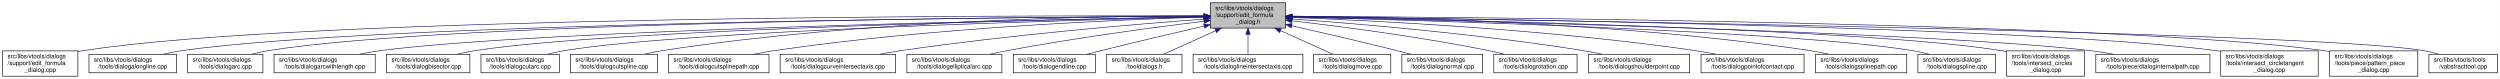
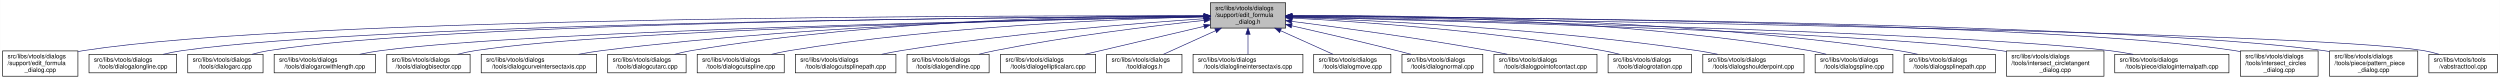
- <svg xmlns="http://www.w3.org/2000/svg" xmlns:xlink="http://www.w3.org/1999/xlink" width="4053pt" height="128pt" viewBox="0.00 0.00 4052.50 128.00">
+ <svg xmlns="http://www.w3.org/2000/svg" xmlns:xlink="http://www.w3.org/1999/xlink" width="4051pt" height="128pt" viewBox="0.00 0.00 4050.50 128.00">
  <g id="graph0" class="graph" transform="scale(1 1) rotate(0) translate(4 124)">
-     <polygon fill="white" stroke="transparent" points="-4,4 -4,-124 4048.5,-124 4048.5,4 -4,4" />
+     <polygon fill="white" stroke="transparent" points="-4,4 -4,-124 4046.5,-124 4046.5,4 -4,4" />
    <g id="node1" class="node">
      <g id="a_node1">
        <a xlink:title=" ">
-           <polygon fill="#bfbfbf" stroke="black" points="1958,-78.5 1958,-119.5 2080,-119.5 2080,-78.5 1958,-78.5" />
-           <text text-anchor="start" x="1966" y="-107.5" font-family="Helvetica,sans-Serif" font-size="10.00">src/libs/vtools/dialogs</text>
-           <text text-anchor="start" x="1966" y="-96.5" font-family="Helvetica,sans-Serif" font-size="10.00">/support/edit_formula</text>
-           <text text-anchor="middle" x="2019" y="-85.5" font-family="Helvetica,sans-Serif" font-size="10.00">_dialog.h</text>
+           <polygon fill="#bfbfbf" stroke="black" points="1957,-78.5 1957,-119.5 2079,-119.5 2079,-78.5 1957,-78.5" />
+           <text text-anchor="start" x="1965" y="-107.5" font-family="Helvetica,sans-Serif" font-size="10.00">src/libs/vtools/dialogs</text>
+           <text text-anchor="start" x="1965" y="-96.5" font-family="Helvetica,sans-Serif" font-size="10.00">/support/edit_formula</text>
+           <text text-anchor="middle" x="2018" y="-85.5" font-family="Helvetica,sans-Serif" font-size="10.00">_dialog.h</text>
        </a>
      </g>
    </g>
    <g id="node2" class="node">
      <g id="a_node2">
        <a xlink:href="../../d7/d8d/edit__formula__dialog_8cpp.html" target="_top" xlink:title=" ">
          <polygon fill="white" stroke="black" points="0,-0.5 0,-41.5 122,-41.5 122,-0.5 0,-0.5" />
          <text text-anchor="start" x="8" y="-29.5" font-family="Helvetica,sans-Serif" font-size="10.00">src/libs/vtools/dialogs</text>
          <text text-anchor="start" x="8" y="-18.5" font-family="Helvetica,sans-Serif" font-size="10.00">/support/edit_formula</text>
          <text text-anchor="middle" x="61" y="-7.5" font-family="Helvetica,sans-Serif" font-size="10.00">_dialog.cpp</text>
        </a>
      </g>
    </g>
    <g id="edge1" class="edge">
-       <path fill="none" stroke="midnightblue" d="M1947.44,-98.25C1647.55,-98.94 490.88,-97.85 131,-42 128.13,-41.55 125.21,-41.03 122.27,-40.44" />
-       <polygon fill="midnightblue" stroke="midnightblue" points="1947.76,-101.75 1957.75,-98.23 1947.74,-94.75 1947.76,-101.75" />
+       <path fill="none" stroke="midnightblue" d="M1946.48,-98.25C1646.75,-98.94 490.68,-97.83 131,-42 128.13,-41.55 125.21,-41.03 122.27,-40.44" />
+       <polygon fill="midnightblue" stroke="midnightblue" points="1946.79,-101.75 1956.78,-98.23 1946.77,-94.75 1946.79,-101.75" />
    </g>
    <g id="node3" class="node">
      <g id="a_node3">
        <a xlink:href="../../d6/d5d/dialogalongline_8cpp.html" target="_top" xlink:title=" ">
          <polygon fill="white" stroke="black" points="140,-6 140,-36 282,-36 282,-6 140,-6" />
          <text text-anchor="start" x="148" y="-24" font-family="Helvetica,sans-Serif" font-size="10.00">src/libs/vtools/dialogs</text>
          <text text-anchor="middle" x="211" y="-13" font-family="Helvetica,sans-Serif" font-size="10.00">/tools/dialogalongline.cpp</text>
        </a>
      </g>
    </g>
    <g id="edge2" class="edge">
-       <path fill="none" stroke="midnightblue" d="M1947.53,-97.71C1664.11,-96.24 618.78,-87.75 291,-42 280.93,-40.59 270.3,-38.43 260.18,-36.04" />
-       <polygon fill="midnightblue" stroke="midnightblue" points="1947.67,-101.21 1957.69,-97.76 1947.7,-94.21 1947.67,-101.21" />
+       <path fill="none" stroke="midnightblue" d="M1946.57,-97.71C1663.32,-96.23 618.59,-87.73 291,-42 280.93,-40.59 270.3,-38.43 260.18,-36.04" />
+       <polygon fill="midnightblue" stroke="midnightblue" points="1946.7,-101.21 1956.72,-97.76 1946.74,-94.21 1946.7,-101.21" />
    </g>
    <g id="node4" class="node">
      <g id="a_node4">
        <a xlink:href="../../d1/d37/dialogarc_8cpp.html" target="_top" xlink:title=" ">
          <polygon fill="white" stroke="black" points="300,-6 300,-36 422,-36 422,-6 300,-6" />
          <text text-anchor="start" x="308" y="-24" font-family="Helvetica,sans-Serif" font-size="10.00">src/libs/vtools/dialogs</text>
          <text text-anchor="middle" x="361" y="-13" font-family="Helvetica,sans-Serif" font-size="10.00">/tools/dialogarc.cpp</text>
        </a>
      </g>
    </g>
    <g id="edge3" class="edge">
-       <path fill="none" stroke="midnightblue" d="M1947.98,-97.79C1679.89,-96.62 729.45,-89.18 431,-42 422.14,-40.6 412.8,-38.44 403.95,-36.04" />
-       <polygon fill="midnightblue" stroke="midnightblue" points="1947.97,-101.29 1957.98,-97.83 1948,-94.29 1947.97,-101.29" />
+       <path fill="none" stroke="midnightblue" d="M1946.58,-97.78C1678.04,-96.6 729.09,-89.12 431,-42 422.14,-40.6 412.8,-38.44 403.95,-36.04" />
+       <polygon fill="midnightblue" stroke="midnightblue" points="1946.58,-101.28 1956.59,-97.82 1946.61,-94.28 1946.58,-101.28" />
    </g>
    <g id="node5" class="node">
      <g id="a_node5">
        <a xlink:href="../../d2/d29/dialogarcwithlength_8cpp.html" target="_top" xlink:title=" ">
          <polygon fill="white" stroke="black" points="440,-6 440,-36 604,-36 604,-6 440,-6" />
          <text text-anchor="start" x="448" y="-24" font-family="Helvetica,sans-Serif" font-size="10.00">src/libs/vtools/dialogs</text>
          <text text-anchor="middle" x="522" y="-13" font-family="Helvetica,sans-Serif" font-size="10.00">/tools/dialogarcwithlength.cpp</text>
        </a>
      </g>
    </g>
    <g id="edge4" class="edge">
-       <path fill="none" stroke="midnightblue" d="M1947.27,-96.82C1698.7,-92.46 875.15,-75.76 613,-42 601.77,-40.55 589.88,-38.4 578.52,-36.04" />
-       <polygon fill="midnightblue" stroke="midnightblue" points="1947.56,-100.32 1957.62,-97 1947.68,-93.32 1947.56,-100.32" />
+       <path fill="none" stroke="midnightblue" d="M1946.32,-96.82C1697.93,-92.45 874.96,-75.74 613,-42 601.77,-40.55 589.88,-38.4 578.52,-36.04" />
+       <polygon fill="midnightblue" stroke="midnightblue" points="1946.61,-100.32 1956.67,-97 1946.73,-93.32 1946.61,-100.32" />
    </g>
    <g id="node6" class="node">
      <g id="a_node6">
        <a xlink:href="../../da/dfa/dialogbisector_8cpp.html" target="_top" xlink:title=" ">
          <polygon fill="white" stroke="black" points="622.5,-6 622.5,-36 757.5,-36 757.5,-6 622.5,-6" />
          <text text-anchor="start" x="630.5" y="-24" font-family="Helvetica,sans-Serif" font-size="10.00">src/libs/vtools/dialogs</text>
          <text text-anchor="middle" x="690" y="-13" font-family="Helvetica,sans-Serif" font-size="10.00">/tools/dialogbisector.cpp</text>
        </a>
      </g>
    </g>
    <g id="edge5" class="edge">
-       <path fill="none" stroke="midnightblue" d="M1947.36,-96.8C1716.91,-92.63 996.3,-77.04 766,-42 756.56,-40.56 746.6,-38.42 737.11,-36.06" />
-       <polygon fill="midnightblue" stroke="midnightblue" points="1947.58,-100.3 1957.64,-96.98 1947.7,-93.31 1947.58,-100.3" />
+       <path fill="none" stroke="midnightblue" d="M1946.42,-96.8C1716.15,-92.62 996.12,-77.02 766,-42 756.56,-40.56 746.6,-38.42 737.11,-36.06" />
+       <polygon fill="midnightblue" stroke="midnightblue" points="1946.63,-100.3 1956.69,-96.98 1946.75,-93.3 1946.63,-100.3" />
    </g>
    <g id="node7" class="node">
      <g id="a_node7">
-         <a xlink:href="../../d9/d90/dialogcutarc_8cpp.html" target="_top" xlink:title=" ">
-           <polygon fill="white" stroke="black" points="775.5,-6 775.5,-36 902.5,-36 902.5,-6 775.5,-6" />
+         <a xlink:href="../../dd/d39/dialogcurveintersectaxis_8cpp.html" target="_top" xlink:title=" ">
+           <polygon fill="white" stroke="black" points="775.5,-6 775.5,-36 962.5,-36 962.5,-6 775.5,-6" />
          <text text-anchor="start" x="783.5" y="-24" font-family="Helvetica,sans-Serif" font-size="10.00">src/libs/vtools/dialogs</text>
-           <text text-anchor="middle" x="839" y="-13" font-family="Helvetica,sans-Serif" font-size="10.00">/tools/dialogcutarc.cpp</text>
+           <text text-anchor="middle" x="869" y="-13" font-family="Helvetica,sans-Serif" font-size="10.00">/tools/dialogcurveintersectaxis.cpp</text>
        </a>
      </g>
    </g>
    <g id="edge6" class="edge">
-       <path fill="none" stroke="midnightblue" d="M1947.79,-96.45C1735.93,-91.52 1111.86,-74.56 911,-42 902.04,-40.55 892.59,-38.39 883.6,-36.03" />
-       <polygon fill="midnightblue" stroke="midnightblue" points="1947.79,-99.95 1957.87,-96.68 1947.95,-92.95 1947.79,-99.95" />
+       <path fill="none" stroke="midnightblue" d="M1946.91,-97.63C1777.35,-95.99 1336.12,-87.33 971,-42 958.73,-40.48 945.73,-38.34 933.26,-36.02" />
+       <polygon fill="midnightblue" stroke="midnightblue" points="1946.93,-101.13 1956.96,-97.72 1946.99,-94.13 1946.93,-101.13" />
    </g>
    <g id="node8" class="node">
      <g id="a_node8">
-         <a xlink:href="../../d3/d2e/dialogcutspline_8cpp.html" target="_top" xlink:title=" ">
-           <polygon fill="white" stroke="black" points="920.5,-6 920.5,-36 1061.5,-36 1061.5,-6 920.5,-6" />
-           <text text-anchor="start" x="928.5" y="-24" font-family="Helvetica,sans-Serif" font-size="10.00">src/libs/vtools/dialogs</text>
-           <text text-anchor="middle" x="991" y="-13" font-family="Helvetica,sans-Serif" font-size="10.00">/tools/dialogcutspline.cpp</text>
+         <a xlink:href="../../d9/d90/dialogcutarc_8cpp.html" target="_top" xlink:title=" ">
+           <polygon fill="white" stroke="black" points="980.5,-6 980.5,-36 1107.5,-36 1107.5,-6 980.5,-6" />
+           <text text-anchor="start" x="988.5" y="-24" font-family="Helvetica,sans-Serif" font-size="10.00">src/libs/vtools/dialogs</text>
+           <text text-anchor="middle" x="1044" y="-13" font-family="Helvetica,sans-Serif" font-size="10.00">/tools/dialogcutarc.cpp</text>
        </a>
      </g>
    </g>
    <g id="edge7" class="edge">
-       <path fill="none" stroke="midnightblue" d="M1947.68,-98.37C1788.97,-98.21 1394.99,-92.26 1070,-42 1060.35,-40.51 1050.17,-38.37 1040.43,-36.04" />
-       <polygon fill="midnightblue" stroke="midnightblue" points="1947.79,-101.87 1957.79,-98.38 1947.79,-94.87 1947.79,-101.87" />
+       <path fill="none" stroke="midnightblue" d="M1946.58,-98.61C1793.3,-98.81 1421.91,-93.4 1116,-42 1107.17,-40.52 1097.87,-38.38 1089,-36.05" />
+       <polygon fill="midnightblue" stroke="midnightblue" points="1946.8,-102.11 1956.79,-98.58 1946.79,-95.11 1946.8,-102.11" />
    </g>
    <g id="node9" class="node">
      <g id="a_node9">
-         <a xlink:href="../../df/d30/dialogcutsplinepath_8cpp.html" target="_top" xlink:title=" ">
-           <polygon fill="white" stroke="black" points="1079.5,-6 1079.5,-36 1242.5,-36 1242.5,-6 1079.5,-6" />
-           <text text-anchor="start" x="1087.5" y="-24" font-family="Helvetica,sans-Serif" font-size="10.00">src/libs/vtools/dialogs</text>
-           <text text-anchor="middle" x="1161" y="-13" font-family="Helvetica,sans-Serif" font-size="10.00">/tools/dialogcutsplinepath.cpp</text>
+         <a xlink:href="../../d3/d2e/dialogcutspline_8cpp.html" target="_top" xlink:title=" ">
+           <polygon fill="white" stroke="black" points="1125.5,-6 1125.5,-36 1266.5,-36 1266.5,-6 1125.5,-6" />
+           <text text-anchor="start" x="1133.5" y="-24" font-family="Helvetica,sans-Serif" font-size="10.00">src/libs/vtools/dialogs</text>
+           <text text-anchor="middle" x="1196" y="-13" font-family="Helvetica,sans-Serif" font-size="10.00">/tools/dialogcutspline.cpp</text>
        </a>
      </g>
    </g>
    <g id="edge8" class="edge">
-       <path fill="none" stroke="midnightblue" d="M1947.65,-96.27C1811.52,-92.2 1505.6,-79.37 1251,-42 1240.39,-40.44 1229.17,-38.33 1218.38,-36.06" />
-       <polygon fill="midnightblue" stroke="midnightblue" points="1947.84,-99.78 1957.94,-96.57 1948.05,-92.78 1947.84,-99.78" />
+       <path fill="none" stroke="midnightblue" d="M1946.85,-96.72C1814,-93.42 1519.51,-81.86 1275,-42 1265.5,-40.45 1255.48,-38.32 1245.88,-36.01" />
+       <polygon fill="midnightblue" stroke="midnightblue" points="1946.82,-100.22 1956.9,-96.96 1946.99,-93.22 1946.82,-100.22" />
    </g>
    <g id="node10" class="node">
      <g id="a_node10">
-         <a xlink:href="../../dd/d39/dialogcurveintersectaxis_8cpp.html" target="_top" xlink:title=" ">
-           <polygon fill="white" stroke="black" points="1260.5,-6 1260.5,-36 1447.5,-36 1447.5,-6 1260.5,-6" />
-           <text text-anchor="start" x="1268.5" y="-24" font-family="Helvetica,sans-Serif" font-size="10.00">src/libs/vtools/dialogs</text>
-           <text text-anchor="middle" x="1354" y="-13" font-family="Helvetica,sans-Serif" font-size="10.00">/tools/dialogcurveintersectaxis.cpp</text>
+         <a xlink:href="../../df/d30/dialogcutsplinepath_8cpp.html" target="_top" xlink:title=" ">
+           <polygon fill="white" stroke="black" points="1284.5,-6 1284.5,-36 1447.5,-36 1447.5,-6 1284.5,-6" />
+           <text text-anchor="start" x="1292.5" y="-24" font-family="Helvetica,sans-Serif" font-size="10.00">src/libs/vtools/dialogs</text>
+           <text text-anchor="middle" x="1366" y="-13" font-family="Helvetica,sans-Serif" font-size="10.00">/tools/dialogcutsplinepath.cpp</text>
        </a>
      </g>
    </g>
    <g id="edge9" class="edge">
-       <path fill="none" stroke="midnightblue" d="M1947.62,-93.01C1840.63,-85.06 1632.52,-67.73 1457,-42 1445.47,-40.31 1433.26,-38.21 1421.44,-36.02" />
-       <polygon fill="midnightblue" stroke="midnightblue" points="1947.42,-96.51 1957.65,-93.75 1947.93,-89.53 1947.42,-96.51" />
+       <path fill="none" stroke="midnightblue" d="M1946.95,-93.65C1839.98,-86.49 1631.39,-70.12 1456,-42 1445.73,-40.35 1434.87,-38.25 1424.38,-36.04" />
+       <polygon fill="midnightblue" stroke="midnightblue" points="1946.77,-97.15 1956.98,-94.32 1947.24,-90.16 1946.77,-97.15" />
    </g>
    <g id="node11" class="node">
      <g id="a_node11">
-         <a xlink:href="../../d9/d68/dialogellipticalarc_8cpp.html" target="_top" xlink:title=" ">
-           <polygon fill="white" stroke="black" points="1466,-6 1466,-36 1620,-36 1620,-6 1466,-6" />
-           <text text-anchor="start" x="1474" y="-24" font-family="Helvetica,sans-Serif" font-size="10.00">src/libs/vtools/dialogs</text>
-           <text text-anchor="middle" x="1543" y="-13" font-family="Helvetica,sans-Serif" font-size="10.00">/tools/dialogellipticalarc.cpp</text>
+         <a xlink:href="../../d3/d15/dialogendline_8cpp.html" target="_top" xlink:title=" ">
+           <polygon fill="white" stroke="black" points="1465.5,-6 1465.5,-36 1598.5,-36 1598.5,-6 1465.5,-6" />
+           <text text-anchor="start" x="1473.5" y="-24" font-family="Helvetica,sans-Serif" font-size="10.00">src/libs/vtools/dialogs</text>
+           <text text-anchor="middle" x="1532" y="-13" font-family="Helvetica,sans-Serif" font-size="10.00">/tools/dialogendline.cpp</text>
        </a>
      </g>
    </g>
    <g id="edge10" class="edge">
-       <path fill="none" stroke="midnightblue" d="M1947.69,-89.63C1869.26,-79.99 1739.66,-62.77 1629,-42 1619.66,-40.25 1609.8,-38.17 1600.22,-36.03" />
-       <polygon fill="midnightblue" stroke="midnightblue" points="1947.59,-93.14 1957.94,-90.88 1948.43,-86.19 1947.59,-93.14" />
+       <path fill="none" stroke="midnightblue" d="M1946.86,-90.94C1864.74,-82.18 1725.86,-65.47 1608,-42 1599.57,-40.32 1590.69,-38.26 1582.08,-36.1" />
+       <polygon fill="midnightblue" stroke="midnightblue" points="1946.52,-94.42 1956.83,-91.99 1947.26,-87.46 1946.52,-94.42" />
    </g>
    <g id="node12" class="node">
      <g id="a_node12">
-         <a xlink:href="../../d3/d15/dialogendline_8cpp.html" target="_top" xlink:title=" ">
-           <polygon fill="white" stroke="black" points="1638.5,-6 1638.5,-36 1771.5,-36 1771.5,-6 1638.5,-6" />
-           <text text-anchor="start" x="1646.5" y="-24" font-family="Helvetica,sans-Serif" font-size="10.00">src/libs/vtools/dialogs</text>
-           <text text-anchor="middle" x="1705" y="-13" font-family="Helvetica,sans-Serif" font-size="10.00">/tools/dialogendline.cpp</text>
+         <a xlink:href="../../d9/d68/dialogellipticalarc_8cpp.html" target="_top" xlink:title=" ">
+           <polygon fill="white" stroke="black" points="1617,-6 1617,-36 1771,-36 1771,-6 1617,-6" />
+           <text text-anchor="start" x="1625" y="-24" font-family="Helvetica,sans-Serif" font-size="10.00">src/libs/vtools/dialogs</text>
+           <text text-anchor="middle" x="1694" y="-13" font-family="Helvetica,sans-Serif" font-size="10.00">/tools/dialogellipticalarc.cpp</text>
        </a>
      </g>
    </g>
    <g id="edge11" class="edge">
-       <path fill="none" stroke="midnightblue" d="M1947.9,-81.78C1900.53,-70.85 1836.95,-55.94 1781,-42 1773.45,-40.12 1765.5,-38.09 1757.69,-36.06" />
-       <polygon fill="midnightblue" stroke="midnightblue" points="1947.22,-85.22 1957.75,-84.05 1948.79,-78.4 1947.22,-85.22" />
+       <path fill="none" stroke="midnightblue" d="M1946.87,-81.32C1889,-67.74 1808.26,-48.8 1753.7,-36" />
+       <polygon fill="midnightblue" stroke="midnightblue" points="1946.14,-84.74 1956.68,-83.62 1947.74,-77.92 1946.14,-84.74" />
    </g>
    <g id="node13" class="node">
      <g id="a_node13">
        <a xlink:href="../../df/ded/tooldialogs_8h.html" target="_top" xlink:title=" ">
-           <polygon fill="white" stroke="black" points="1790,-6 1790,-36 1912,-36 1912,-6 1790,-6" />
-           <text text-anchor="start" x="1798" y="-24" font-family="Helvetica,sans-Serif" font-size="10.00">src/libs/vtools/dialogs</text>
-           <text text-anchor="middle" x="1851" y="-13" font-family="Helvetica,sans-Serif" font-size="10.00">/tooldialogs.h</text>
+           <polygon fill="white" stroke="black" points="1789,-6 1789,-36 1911,-36 1911,-6 1789,-6" />
+           <text text-anchor="start" x="1797" y="-24" font-family="Helvetica,sans-Serif" font-size="10.00">src/libs/vtools/dialogs</text>
+           <text text-anchor="middle" x="1850" y="-13" font-family="Helvetica,sans-Serif" font-size="10.00">/tooldialogs.h</text>
        </a>
      </g>
    </g>
    <g id="edge12" class="edge">
-       <path fill="none" stroke="midnightblue" d="M1966.57,-74.28C1938.88,-61.76 1905.83,-46.81 1882.18,-36.11" />
-       <polygon fill="midnightblue" stroke="midnightblue" points="1965.18,-77.5 1975.74,-78.43 1968.07,-71.12 1965.18,-77.5" />
+       <path fill="none" stroke="midnightblue" d="M1965.57,-74.28C1937.88,-61.76 1904.83,-46.81 1881.18,-36.11" />
+       <polygon fill="midnightblue" stroke="midnightblue" points="1964.18,-77.5 1974.74,-78.43 1967.07,-71.12 1964.18,-77.5" />
    </g>
    <g id="node14" class="node">
      <g id="a_node14">
        <a xlink:href="../../de/d3c/dialoglineintersectaxis_8cpp.html" target="_top" xlink:title=" ">
-           <polygon fill="white" stroke="black" points="1930,-6 1930,-36 2108,-36 2108,-6 1930,-6" />
-           <text text-anchor="start" x="1938" y="-24" font-family="Helvetica,sans-Serif" font-size="10.00">src/libs/vtools/dialogs</text>
-           <text text-anchor="middle" x="2019" y="-13" font-family="Helvetica,sans-Serif" font-size="10.00">/tools/dialoglineintersectaxis.cpp</text>
+           <polygon fill="white" stroke="black" points="1929,-6 1929,-36 2107,-36 2107,-6 1929,-6" />
+           <text text-anchor="start" x="1937" y="-24" font-family="Helvetica,sans-Serif" font-size="10.00">src/libs/vtools/dialogs</text>
+           <text text-anchor="middle" x="2018" y="-13" font-family="Helvetica,sans-Serif" font-size="10.00">/tools/dialoglineintersectaxis.cpp</text>
        </a>
      </g>
    </g>
    <g id="edge13" class="edge">
-       <path fill="none" stroke="midnightblue" d="M2019,-68.28C2019,-57.25 2019,-45.25 2019,-36.23" />
-       <polygon fill="midnightblue" stroke="midnightblue" points="2015.5,-68.43 2019,-78.43 2022.5,-68.43 2015.5,-68.43" />
+       <path fill="none" stroke="midnightblue" d="M2018,-68.28C2018,-57.25 2018,-45.25 2018,-36.23" />
+       <polygon fill="midnightblue" stroke="midnightblue" points="2014.5,-68.43 2018,-78.43 2021.5,-68.43 2014.5,-68.43" />
    </g>
    <g id="node15" class="node">
      <g id="a_node15">
        <a xlink:href="../../d2/d51/dialogmove_8cpp.html" target="_top" xlink:title=" ">
-           <polygon fill="white" stroke="black" points="2125.5,-6 2125.5,-36 2250.5,-36 2250.5,-6 2125.5,-6" />
-           <text text-anchor="start" x="2133.5" y="-24" font-family="Helvetica,sans-Serif" font-size="10.00">src/libs/vtools/dialogs</text>
-           <text text-anchor="middle" x="2188" y="-13" font-family="Helvetica,sans-Serif" font-size="10.00">/tools/dialogmove.cpp</text>
+           <polygon fill="white" stroke="black" points="2124.5,-6 2124.5,-36 2249.5,-36 2249.5,-6 2124.5,-6" />
+           <text text-anchor="start" x="2132.5" y="-24" font-family="Helvetica,sans-Serif" font-size="10.00">src/libs/vtools/dialogs</text>
+           <text text-anchor="middle" x="2187" y="-13" font-family="Helvetica,sans-Serif" font-size="10.00">/tools/dialogmove.cpp</text>
        </a>
      </g>
    </g>
    <g id="edge14" class="edge">
-       <path fill="none" stroke="midnightblue" d="M2071.74,-74.28C2099.6,-61.76 2132.84,-46.81 2156.63,-36.11" />
-       <polygon fill="midnightblue" stroke="midnightblue" points="2070.21,-71.13 2062.52,-78.43 2073.08,-77.52 2070.21,-71.13" />
+       <path fill="none" stroke="midnightblue" d="M2070.74,-74.28C2098.6,-61.76 2131.84,-46.81 2155.63,-36.11" />
+       <polygon fill="midnightblue" stroke="midnightblue" points="2069.21,-71.13 2061.52,-78.43 2072.08,-77.52 2069.21,-71.13" />
    </g>
    <g id="node16" class="node">
      <g id="a_node16">
        <a xlink:href="../../da/df4/dialognormal_8cpp.html" target="_top" xlink:title=" ">
-           <polygon fill="white" stroke="black" points="2268.5,-6 2268.5,-36 2399.5,-36 2399.5,-6 2268.5,-6" />
-           <text text-anchor="start" x="2276.5" y="-24" font-family="Helvetica,sans-Serif" font-size="10.00">src/libs/vtools/dialogs</text>
-           <text text-anchor="middle" x="2334" y="-13" font-family="Helvetica,sans-Serif" font-size="10.00">/tools/dialognormal.cpp</text>
+           <polygon fill="white" stroke="black" points="2267.5,-6 2267.5,-36 2398.5,-36 2398.5,-6 2267.5,-6" />
+           <text text-anchor="start" x="2275.5" y="-24" font-family="Helvetica,sans-Serif" font-size="10.00">src/libs/vtools/dialogs</text>
+           <text text-anchor="middle" x="2333" y="-13" font-family="Helvetica,sans-Serif" font-size="10.00">/tools/dialognormal.cpp</text>
        </a>
      </g>
    </g>
    <g id="edge15" class="edge">
-       <path fill="none" stroke="midnightblue" d="M2090.05,-82.19C2138.13,-71.32 2203.02,-56.32 2260,-42 2267.49,-40.12 2275.38,-38.06 2283.11,-36.01" />
-       <polygon fill="midnightblue" stroke="midnightblue" points="2089.04,-78.83 2080.06,-84.44 2090.58,-85.66 2089.04,-78.83" />
+       <path fill="none" stroke="midnightblue" d="M2089.05,-82.19C2137.13,-71.32 2202.02,-56.32 2259,-42 2266.49,-40.12 2274.38,-38.06 2282.11,-36.01" />
+       <polygon fill="midnightblue" stroke="midnightblue" points="2088.04,-78.83 2079.06,-84.44 2089.58,-85.66 2088.04,-78.83" />
    </g>
    <g id="node17" class="node">
      <g id="a_node17">
-         <a xlink:href="../../dc/d64/dialogrotation_8cpp.html" target="_top" xlink:title=" ">
-           <polygon fill="white" stroke="black" points="2417.5,-6 2417.5,-36 2552.5,-36 2552.5,-6 2417.5,-6" />
-           <text text-anchor="start" x="2425.5" y="-24" font-family="Helvetica,sans-Serif" font-size="10.00">src/libs/vtools/dialogs</text>
-           <text text-anchor="middle" x="2485" y="-13" font-family="Helvetica,sans-Serif" font-size="10.00">/tools/dialogrotation.cpp</text>
+         <a xlink:href="../../d9/df4/dialogpointofcontact_8cpp.html" target="_top" xlink:title=" ">
+           <polygon fill="white" stroke="black" points="2416.5,-6 2416.5,-36 2583.5,-36 2583.5,-6 2416.5,-6" />
+           <text text-anchor="start" x="2424.5" y="-24" font-family="Helvetica,sans-Serif" font-size="10.00">src/libs/vtools/dialogs</text>
+           <text text-anchor="middle" x="2500" y="-13" font-family="Helvetica,sans-Serif" font-size="10.00">/tools/dialogpointofcontact.cpp</text>
        </a>
      </g>
    </g>
    <g id="edge16" class="edge">
-       <path fill="none" stroke="midnightblue" d="M2090.43,-90.24C2168.96,-81.12 2298.65,-64.37 2409,-42 2417.42,-40.29 2426.3,-38.21 2434.91,-36.05" />
-       <polygon fill="midnightblue" stroke="midnightblue" points="2089.7,-86.8 2080.17,-91.42 2090.5,-93.75 2089.7,-86.8" />
+       <path fill="none" stroke="midnightblue" d="M2089.26,-89.32C2167.63,-79.41 2297.19,-61.97 2408,-42 2417.81,-40.23 2428.17,-38.17 2438.26,-36.06" />
+       <polygon fill="midnightblue" stroke="midnightblue" points="2088.5,-85.89 2079.01,-90.61 2089.37,-92.83 2088.5,-85.89" />
    </g>
    <g id="node18" class="node">
      <g id="a_node18">
-         <a xlink:href="../../d3/d23/dialogshoulderpoint_8cpp.html" target="_top" xlink:title=" ">
-           <polygon fill="white" stroke="black" points="2571,-6 2571,-36 2735,-36 2735,-6 2571,-6" />
-           <text text-anchor="start" x="2579" y="-24" font-family="Helvetica,sans-Serif" font-size="10.00">src/libs/vtools/dialogs</text>
-           <text text-anchor="middle" x="2653" y="-13" font-family="Helvetica,sans-Serif" font-size="10.00">/tools/dialogshoulderpoint.cpp</text>
+         <a xlink:href="../../dc/d64/dialogrotation_8cpp.html" target="_top" xlink:title=" ">
+           <polygon fill="white" stroke="black" points="2601.5,-6 2601.5,-36 2736.5,-36 2736.5,-6 2601.5,-6" />
+           <text text-anchor="start" x="2609.5" y="-24" font-family="Helvetica,sans-Serif" font-size="10.00">src/libs/vtools/dialogs</text>
+           <text text-anchor="middle" x="2669" y="-13" font-family="Helvetica,sans-Serif" font-size="10.00">/tools/dialogrotation.cpp</text>
        </a>
      </g>
    </g>
    <g id="edge17" class="edge">
-       <path fill="none" stroke="midnightblue" d="M2090.46,-93.23C2194.61,-85.69 2394.03,-69.03 2562,-42 2572.22,-40.36 2583.02,-38.28 2593.47,-36.1" />
-       <polygon fill="midnightblue" stroke="midnightblue" points="2090.1,-89.75 2080.37,-93.95 2090.6,-96.73 2090.1,-89.75" />
+       <path fill="none" stroke="midnightblue" d="M2089.53,-94.72C2198.77,-88.89 2413.43,-74.16 2593,-42 2601.86,-40.41 2611.21,-38.31 2620.2,-36.07" />
+       <polygon fill="midnightblue" stroke="midnightblue" points="2089.09,-91.24 2079.29,-95.26 2089.46,-98.23 2089.09,-91.24" />
    </g>
    <g id="node19" class="node">
      <g id="a_node19">
-         <a xlink:href="../../d9/df4/dialogpointofcontact_8cpp.html" target="_top" xlink:title=" ">
-           <polygon fill="white" stroke="black" points="2753.5,-6 2753.5,-36 2920.5,-36 2920.5,-6 2753.5,-6" />
-           <text text-anchor="start" x="2761.5" y="-24" font-family="Helvetica,sans-Serif" font-size="10.00">src/libs/vtools/dialogs</text>
-           <text text-anchor="middle" x="2837" y="-13" font-family="Helvetica,sans-Serif" font-size="10.00">/tools/dialogpointofcontact.cpp</text>
+         <a xlink:href="../../d3/d23/dialogshoulderpoint_8cpp.html" target="_top" xlink:title=" ">
+           <polygon fill="white" stroke="black" points="2755,-6 2755,-36 2919,-36 2919,-6 2755,-6" />
+           <text text-anchor="start" x="2763" y="-24" font-family="Helvetica,sans-Serif" font-size="10.00">src/libs/vtools/dialogs</text>
+           <text text-anchor="middle" x="2837" y="-13" font-family="Helvetica,sans-Serif" font-size="10.00">/tools/dialogshoulderpoint.cpp</text>
        </a>
      </g>
    </g>
    <g id="edge18" class="edge">
-       <path fill="none" stroke="midnightblue" d="M2090.68,-95.67C2221.22,-90.7 2506.21,-76.59 2744,-42 2754.95,-40.41 2766.54,-38.28 2777.68,-36" />
-       <polygon fill="midnightblue" stroke="midnightblue" points="2090.28,-92.18 2080.41,-96.05 2090.54,-99.17 2090.28,-92.18" />
+       <path fill="none" stroke="midnightblue" d="M2089.49,-95.81C2220.36,-91.07 2507,-77.28 2746,-42 2756.72,-40.42 2768.06,-38.29 2778.97,-36.02" />
+       <polygon fill="midnightblue" stroke="midnightblue" points="2089.07,-92.32 2079.2,-96.18 2089.32,-99.32 2089.07,-92.32" />
    </g>
    <g id="node20" class="node">
      <g id="a_node20">
-         <a xlink:href="../../dc/dc2/dialogsplinepath_8cpp.html" target="_top" xlink:title=" ">
-           <polygon fill="white" stroke="black" points="2939,-6 2939,-36 3087,-36 3087,-6 2939,-6" />
-           <text text-anchor="start" x="2947" y="-24" font-family="Helvetica,sans-Serif" font-size="10.00">src/libs/vtools/dialogs</text>
-           <text text-anchor="middle" x="3013" y="-13" font-family="Helvetica,sans-Serif" font-size="10.00">/tools/dialogsplinepath.cpp</text>
+         <a xlink:href="../../df/de5/dialogspline_8cpp.html" target="_top" xlink:title=" ">
+           <polygon fill="white" stroke="black" points="2937,-6 2937,-36 3063,-36 3063,-6 2937,-6" />
+           <text text-anchor="start" x="2945" y="-24" font-family="Helvetica,sans-Serif" font-size="10.00">src/libs/vtools/dialogs</text>
+           <text text-anchor="middle" x="3000" y="-13" font-family="Helvetica,sans-Serif" font-size="10.00">/tools/dialogspline.cpp</text>
        </a>
      </g>
    </g>
    <g id="edge19" class="edge">
-       <path fill="none" stroke="midnightblue" d="M2090.43,-97.85C2244.62,-96.59 2619.8,-88.54 2930,-42 2939.97,-40.5 2950.5,-38.39 2960.58,-36.1" />
-       <polygon fill="midnightblue" stroke="midnightblue" points="2090.13,-94.35 2080.16,-97.92 2090.18,-101.35 2090.13,-94.35" />
+       <path fill="none" stroke="midnightblue" d="M2089.48,-98.66C2243.76,-98.99 2618.99,-93.84 2928,-42 2936.83,-40.52 2946.13,-38.38 2955,-36.05" />
+       <polygon fill="midnightblue" stroke="midnightblue" points="2089.21,-95.16 2079.2,-98.63 2089.19,-102.16 2089.21,-95.16" />
    </g>
    <g id="node21" class="node">
      <g id="a_node21">
-         <a xlink:href="../../df/de5/dialogspline_8cpp.html" target="_top" xlink:title=" ">
-           <polygon fill="white" stroke="black" points="3105,-6 3105,-36 3231,-36 3231,-6 3105,-6" />
-           <text text-anchor="start" x="3113" y="-24" font-family="Helvetica,sans-Serif" font-size="10.00">src/libs/vtools/dialogs</text>
-           <text text-anchor="middle" x="3168" y="-13" font-family="Helvetica,sans-Serif" font-size="10.00">/tools/dialogspline.cpp</text>
+         <a xlink:href="../../dc/dc2/dialogsplinepath_8cpp.html" target="_top" xlink:title=" ">
+           <polygon fill="white" stroke="black" points="3081,-6 3081,-36 3229,-36 3229,-6 3081,-6" />
+           <text text-anchor="start" x="3089" y="-24" font-family="Helvetica,sans-Serif" font-size="10.00">src/libs/vtools/dialogs</text>
+           <text text-anchor="middle" x="3155" y="-13" font-family="Helvetica,sans-Serif" font-size="10.00">/tools/dialogsplinepath.cpp</text>
        </a>
      </g>
    </g>
    <g id="edge20" class="edge">
-       <path fill="none" stroke="midnightblue" d="M2090.33,-96.33C2298.28,-91.13 2901.44,-73.69 3096,-42 3104.96,-40.54 3114.41,-38.38 3123.4,-36.02" />
-       <polygon fill="midnightblue" stroke="midnightblue" points="2090.05,-92.83 2080.14,-96.58 2090.23,-99.83 2090.05,-92.83" />
+       <path fill="none" stroke="midnightblue" d="M2089.4,-98.7C2260.16,-99.4 2705.28,-95.46 3072,-42 3082.12,-40.52 3092.81,-38.39 3103.04,-36.06" />
+       <polygon fill="midnightblue" stroke="midnightblue" points="2089.29,-95.2 2079.28,-98.65 2089.26,-102.2 2089.29,-95.2" />
    </g>
    <g id="node22" class="node">
      <g id="a_node22">
-         <a xlink:href="../../d5/de8/intersect__circles__dialog_8cpp.html" target="_top" xlink:title=" ">
-           <polygon fill="white" stroke="black" points="3249,-0.5 3249,-41.5 3375,-41.5 3375,-0.5 3249,-0.5" />
-           <text text-anchor="start" x="3257" y="-29.5" font-family="Helvetica,sans-Serif" font-size="10.00">src/libs/vtools/dialogs</text>
-           <text text-anchor="start" x="3257" y="-18.5" font-family="Helvetica,sans-Serif" font-size="10.00">/tools/intersect_circles</text>
-           <text text-anchor="middle" x="3312" y="-7.5" font-family="Helvetica,sans-Serif" font-size="10.00">_dialog.cpp</text>
+         <a xlink:href="../../d5/d5a/intersect__circletangent__dialog_8cpp.html" target="_top" xlink:title=" ">
+           <polygon fill="white" stroke="black" points="3247,-0.5 3247,-41.5 3405,-41.5 3405,-0.5 3247,-0.5" />
+           <text text-anchor="start" x="3255" y="-29.5" font-family="Helvetica,sans-Serif" font-size="10.00">src/libs/vtools/dialogs</text>
+           <text text-anchor="start" x="3255" y="-18.5" font-family="Helvetica,sans-Serif" font-size="10.00">/tools/intersect_circletangent</text>
+           <text text-anchor="middle" x="3326" y="-7.5" font-family="Helvetica,sans-Serif" font-size="10.00">_dialog.cpp</text>
        </a>
      </g>
    </g>
    <g id="edge21" class="edge">
-       <path fill="none" stroke="midnightblue" d="M2090.39,-96.83C2316.69,-92.81 3016.34,-77.72 3240,-42 3242.95,-41.53 3245.94,-40.98 3248.96,-40.38" />
-       <polygon fill="midnightblue" stroke="midnightblue" points="2090.23,-93.34 2080.29,-97.01 2090.35,-100.34 2090.23,-93.34" />
+       <path fill="none" stroke="midnightblue" d="M2089.26,-96.39C2315.18,-91.03 3013.74,-72.39 3238,-42 3240.95,-41.6 3243.95,-41.15 3246.97,-40.66" />
+       <polygon fill="midnightblue" stroke="midnightblue" points="2089.1,-92.9 2079.18,-96.63 2089.26,-99.89 2089.1,-92.9" />
    </g>
    <g id="node23" class="node">
      <g id="a_node23">
        <a xlink:href="../../dc/d82/dialoginternalpath_8cpp.html" target="_top" xlink:title=" ">
-           <polygon fill="white" stroke="black" points="3393.5,-6 3393.5,-36 3578.5,-36 3578.5,-6 3393.5,-6" />
-           <text text-anchor="start" x="3401.5" y="-24" font-family="Helvetica,sans-Serif" font-size="10.00">src/libs/vtools/dialogs</text>
-           <text text-anchor="middle" x="3486" y="-13" font-family="Helvetica,sans-Serif" font-size="10.00">/tools/piece/dialoginternalpath.cpp</text>
+           <polygon fill="white" stroke="black" points="3422.5,-6 3422.5,-36 3607.5,-36 3607.5,-6 3422.5,-6" />
+           <text text-anchor="start" x="3430.5" y="-24" font-family="Helvetica,sans-Serif" font-size="10.00">src/libs/vtools/dialogs</text>
+           <text text-anchor="middle" x="3515" y="-13" font-family="Helvetica,sans-Serif" font-size="10.00">/tools/piece/dialoginternalpath.cpp</text>
        </a>
      </g>
    </g>
    <g id="edge22" class="edge">
-       <path fill="none" stroke="midnightblue" d="M2090.27,-96.51C2333.49,-91.22 3129.73,-71.97 3384,-42 3396.46,-40.53 3409.67,-38.39 3422.3,-36.04" />
-       <polygon fill="midnightblue" stroke="midnightblue" points="2090.06,-93.02 2080.14,-96.73 2090.21,-100.02 2090.06,-93.02" />
+       <path fill="none" stroke="midnightblue" d="M2089.62,-96.6C2336.84,-91.53 3153.53,-72.82 3414,-42 3426.43,-40.53 3439.61,-38.37 3452.2,-36" />
+       <polygon fill="midnightblue" stroke="midnightblue" points="2089.25,-93.11 2079.32,-96.81 2089.39,-100.1 2089.25,-93.11" />
    </g>
    <g id="node24" class="node">
      <g id="a_node24">
-         <a xlink:href="../../d5/d5a/intersect__circletangent__dialog_8cpp.html" target="_top" xlink:title=" ">
-           <polygon fill="white" stroke="black" points="3596,-0.5 3596,-41.5 3754,-41.5 3754,-0.5 3596,-0.5" />
-           <text text-anchor="start" x="3604" y="-29.5" font-family="Helvetica,sans-Serif" font-size="10.00">src/libs/vtools/dialogs</text>
-           <text text-anchor="start" x="3604" y="-18.5" font-family="Helvetica,sans-Serif" font-size="10.00">/tools/intersect_circletangent</text>
-           <text text-anchor="middle" x="3675" y="-7.5" font-family="Helvetica,sans-Serif" font-size="10.00">_dialog.cpp</text>
+         <a xlink:href="../../d5/de8/intersect__circles__dialog_8cpp.html" target="_top" xlink:title=" ">
+           <polygon fill="white" stroke="black" points="3626,-0.5 3626,-41.5 3752,-41.5 3752,-0.5 3626,-0.5" />
+           <text text-anchor="start" x="3634" y="-29.5" font-family="Helvetica,sans-Serif" font-size="10.00">src/libs/vtools/dialogs</text>
+           <text text-anchor="start" x="3634" y="-18.5" font-family="Helvetica,sans-Serif" font-size="10.00">/tools/intersect_circles</text>
+           <text text-anchor="middle" x="3689" y="-7.5" font-family="Helvetica,sans-Serif" font-size="10.00">_dialog.cpp</text>
        </a>
      </g>
    </g>
    <g id="edge23" class="edge">
-       <path fill="none" stroke="midnightblue" d="M2090.39,-97.26C2356.77,-94.2 3292.49,-80.88 3588,-42 3590.61,-41.66 3593.26,-41.27 3595.93,-40.85" />
-       <polygon fill="midnightblue" stroke="midnightblue" points="2090.03,-93.76 2080.07,-97.37 2090.11,-100.76 2090.03,-93.76" />
+       <path fill="none" stroke="midnightblue" d="M2089.5,-97.73C2359.4,-96.38 3316.31,-88.36 3617,-42 3619.95,-41.55 3622.95,-41.01 3625.97,-40.41" />
+       <polygon fill="midnightblue" stroke="midnightblue" points="2089.41,-94.23 2079.43,-97.78 2089.45,-101.23 2089.41,-94.23" />
    </g>
    <g id="node25" class="node">
      <g id="a_node25">
        <a xlink:href="../../de/d46/pattern__piece__dialog_8cpp.html" target="_top" xlink:title=" ">
-           <polygon fill="white" stroke="black" points="3772.5,-0.5 3772.5,-41.5 3915.5,-41.5 3915.5,-0.5 3772.5,-0.5" />
-           <text text-anchor="start" x="3780.5" y="-29.5" font-family="Helvetica,sans-Serif" font-size="10.00">src/libs/vtools/dialogs</text>
-           <text text-anchor="start" x="3780.5" y="-18.5" font-family="Helvetica,sans-Serif" font-size="10.00">/tools/piece/pattern_piece</text>
-           <text text-anchor="middle" x="3844" y="-7.5" font-family="Helvetica,sans-Serif" font-size="10.00">_dialog.cpp</text>
+           <polygon fill="white" stroke="black" points="3770.5,-0.5 3770.5,-41.5 3913.5,-41.5 3913.5,-0.5 3770.5,-0.5" />
+           <text text-anchor="start" x="3778.5" y="-29.5" font-family="Helvetica,sans-Serif" font-size="10.00">src/libs/vtools/dialogs</text>
+           <text text-anchor="start" x="3778.5" y="-18.5" font-family="Helvetica,sans-Serif" font-size="10.00">/tools/piece/pattern_piece</text>
+           <text text-anchor="middle" x="3842" y="-7.5" font-family="Helvetica,sans-Serif" font-size="10.00">_dialog.cpp</text>
        </a>
      </g>
    </g>
    <g id="edge24" class="edge">
-       <path fill="none" stroke="midnightblue" d="M2090.65,-97.7C2375.97,-96.22 3431.93,-87.67 3763,-42 3766.01,-41.58 3769.08,-41.1 3772.16,-40.57" />
-       <polygon fill="midnightblue" stroke="midnightblue" points="2090.41,-94.21 2080.42,-97.76 2090.44,-101.21 2090.41,-94.21" />
+       <path fill="none" stroke="midnightblue" d="M2089.61,-97.7C2374.77,-96.21 3430.12,-87.65 3761,-42 3764.01,-41.58 3767.08,-41.1 3770.16,-40.57" />
+       <polygon fill="midnightblue" stroke="midnightblue" points="2089.37,-94.2 2079.39,-97.75 2089.41,-101.2 2089.37,-94.2" />
    </g>
    <g id="node26" class="node">
      <g id="a_node26">
        <a xlink:href="../../d9/d4e/vabstracttool_8cpp.html" target="_top" xlink:title=" ">
-           <polygon fill="white" stroke="black" points="3933.5,-6 3933.5,-36 4044.5,-36 4044.5,-6 3933.5,-6" />
-           <text text-anchor="start" x="3941.5" y="-24" font-family="Helvetica,sans-Serif" font-size="10.00">src/libs/vtools/tools</text>
-           <text text-anchor="middle" x="3989" y="-13" font-family="Helvetica,sans-Serif" font-size="10.00">/vabstracttool.cpp</text>
+           <polygon fill="white" stroke="black" points="3931.5,-6 3931.5,-36 4042.5,-36 4042.5,-6 3931.5,-6" />
+           <text text-anchor="start" x="3939.5" y="-24" font-family="Helvetica,sans-Serif" font-size="10.00">src/libs/vtools/tools</text>
+           <text text-anchor="middle" x="3987" y="-13" font-family="Helvetica,sans-Serif" font-size="10.00">/vabstracttool.cpp</text>
        </a>
      </g>
    </g>
    <g id="edge25" class="edge">
-       <path fill="none" stroke="midnightblue" d="M2090.42,-97.06C2414.84,-92.62 3741.81,-72.72 3925,-42 3933.15,-40.63 3941.7,-38.49 3949.81,-36.1" />
-       <polygon fill="midnightblue" stroke="midnightblue" points="2090.16,-93.56 2080.21,-97.2 2090.25,-100.56 2090.16,-93.56" />
+       <path fill="none" stroke="midnightblue" d="M2089.38,-97.06C2413.63,-92.61 3739.91,-72.7 3923,-42 3931.15,-40.63 3939.7,-38.49 3947.81,-36.1" />
+       <polygon fill="midnightblue" stroke="midnightblue" points="2089.13,-93.56 2079.17,-97.2 2089.22,-100.56 2089.13,-93.56" />
    </g>
  </g>
</svg>
